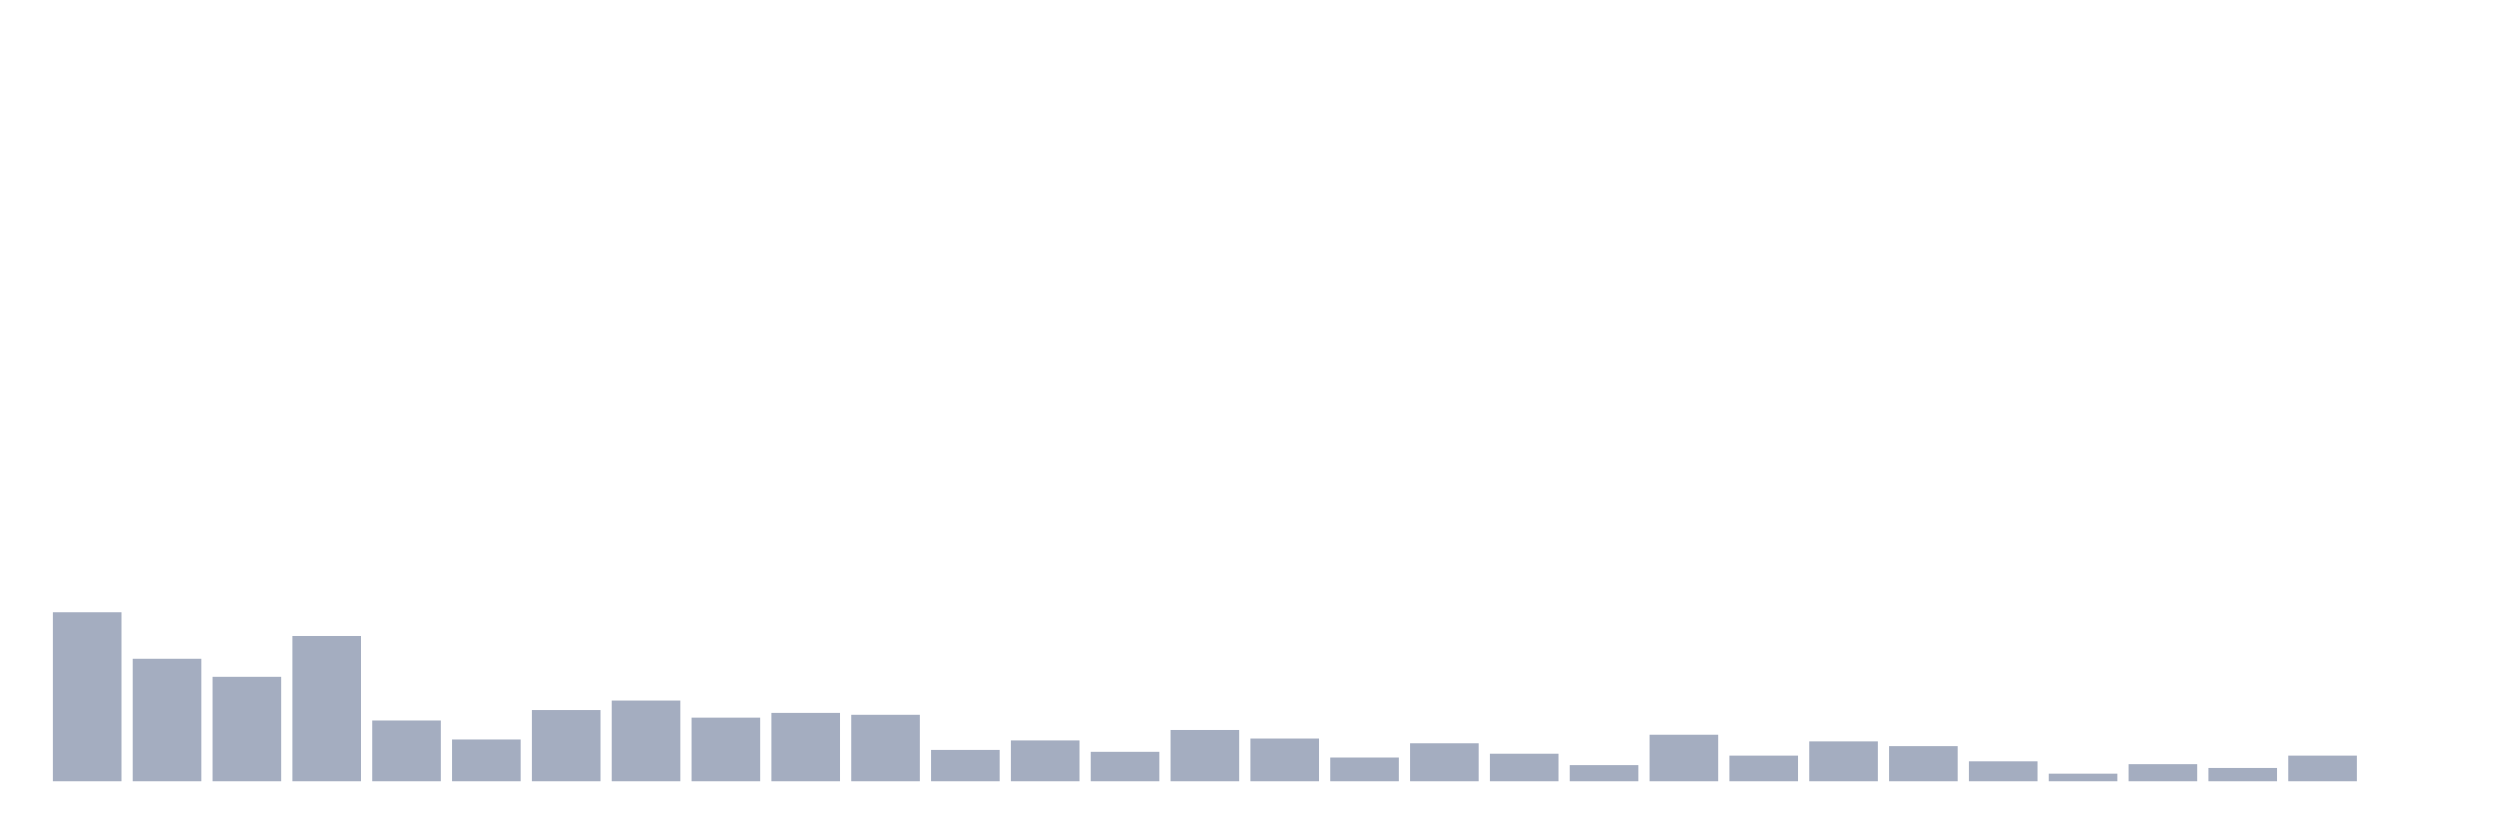
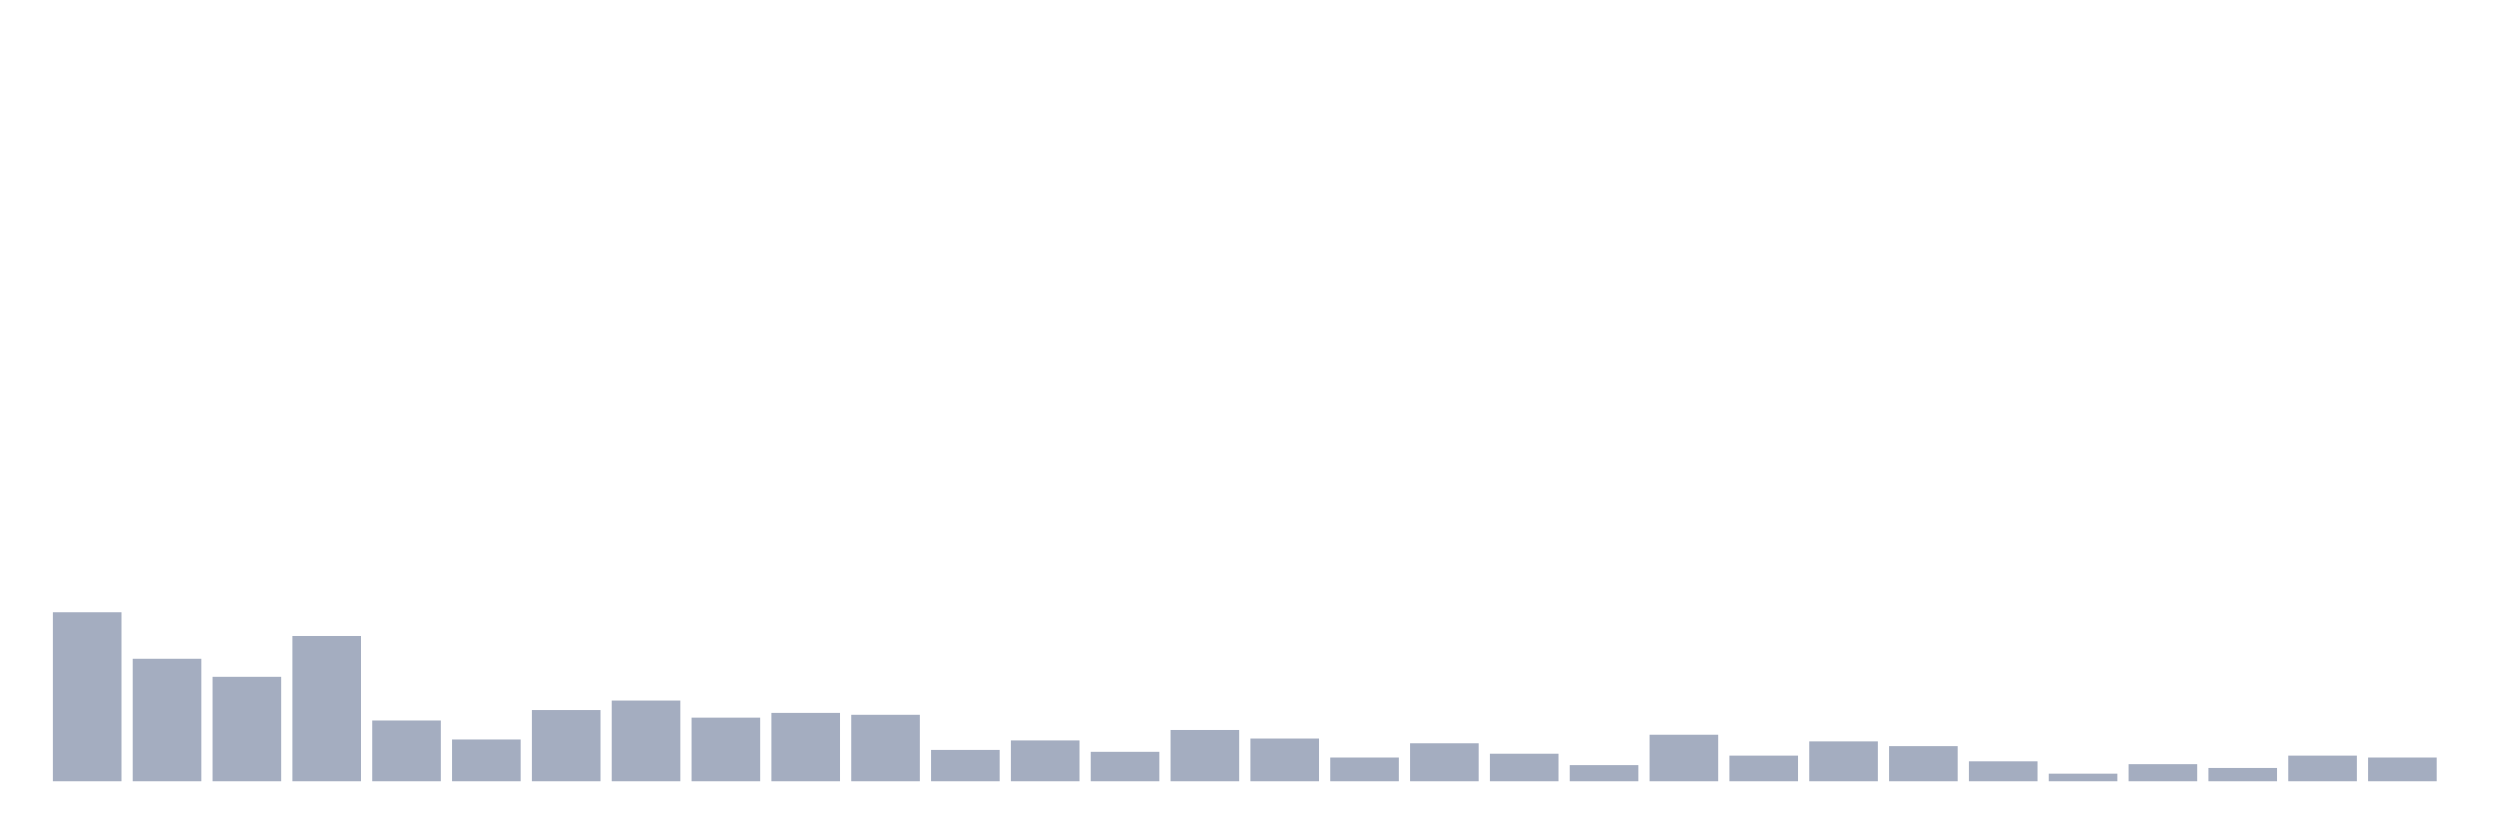
<svg xmlns="http://www.w3.org/2000/svg" viewBox="0 0 480 160">
  <g transform="translate(10,10)">
    <rect class="bar" x="0.153" width="13.175" y="107.552" height="32.448" fill="rgb(164,173,192)" />
    <rect class="bar" x="15.482" width="13.175" y="116.484" height="23.516" fill="rgb(164,173,192)" />
    <rect class="bar" x="30.81" width="13.175" y="119.948" height="20.052" fill="rgb(164,173,192)" />
    <rect class="bar" x="46.138" width="13.175" y="112.109" height="27.891" fill="rgb(164,173,192)" />
    <rect class="bar" x="61.466" width="13.175" y="128.333" height="11.667" fill="rgb(164,173,192)" />
    <rect class="bar" x="76.794" width="13.175" y="131.979" height="8.021" fill="rgb(164,173,192)" />
    <rect class="bar" x="92.123" width="13.175" y="126.328" height="13.672" fill="rgb(164,173,192)" />
    <rect class="bar" x="107.451" width="13.175" y="124.505" height="15.495" fill="rgb(164,173,192)" />
    <rect class="bar" x="122.779" width="13.175" y="127.786" height="12.214" fill="rgb(164,173,192)" />
    <rect class="bar" x="138.107" width="13.175" y="126.875" height="13.125" fill="rgb(164,173,192)" />
    <rect class="bar" x="153.436" width="13.175" y="127.24" height="12.76" fill="rgb(164,173,192)" />
    <rect class="bar" x="168.764" width="13.175" y="133.984" height="6.016" fill="rgb(164,173,192)" />
    <rect class="bar" x="184.092" width="13.175" y="132.161" height="7.839" fill="rgb(164,173,192)" />
    <rect class="bar" x="199.42" width="13.175" y="134.349" height="5.651" fill="rgb(164,173,192)" />
    <rect class="bar" x="214.748" width="13.175" y="130.156" height="9.844" fill="rgb(164,173,192)" />
    <rect class="bar" x="230.077" width="13.175" y="131.797" height="8.203" fill="rgb(164,173,192)" />
    <rect class="bar" x="245.405" width="13.175" y="135.443" height="4.557" fill="rgb(164,173,192)" />
    <rect class="bar" x="260.733" width="13.175" y="132.708" height="7.292" fill="rgb(164,173,192)" />
    <rect class="bar" x="276.061" width="13.175" y="134.714" height="5.286" fill="rgb(164,173,192)" />
    <rect class="bar" x="291.39" width="13.175" y="136.901" height="3.099" fill="rgb(164,173,192)" />
    <rect class="bar" x="306.718" width="13.175" y="131.068" height="8.932" fill="rgb(164,173,192)" />
    <rect class="bar" x="322.046" width="13.175" y="135.078" height="4.922" fill="rgb(164,173,192)" />
    <rect class="bar" x="337.374" width="13.175" y="132.344" height="7.656" fill="rgb(164,173,192)" />
    <rect class="bar" x="352.702" width="13.175" y="133.255" height="6.745" fill="rgb(164,173,192)" />
    <rect class="bar" x="368.031" width="13.175" y="136.172" height="3.828" fill="rgb(164,173,192)" />
    <rect class="bar" x="383.359" width="13.175" y="138.542" height="1.458" fill="rgb(164,173,192)" />
    <rect class="bar" x="398.687" width="13.175" y="136.719" height="3.281" fill="rgb(164,173,192)" />
    <rect class="bar" x="414.015" width="13.175" y="137.448" height="2.552" fill="rgb(164,173,192)" />
    <rect class="bar" x="429.344" width="13.175" y="135.078" height="4.922" fill="rgb(164,173,192)" />
-     <rect class="bar" x="444.672" width="13.175" y="140" height="0" fill="rgb(164,173,192)" />
+     <rect class="bar" x="444.672" width="13.175" y="135.443" height="4.557" fill="rgb(164,173,192)" />
  </g>
</svg>
